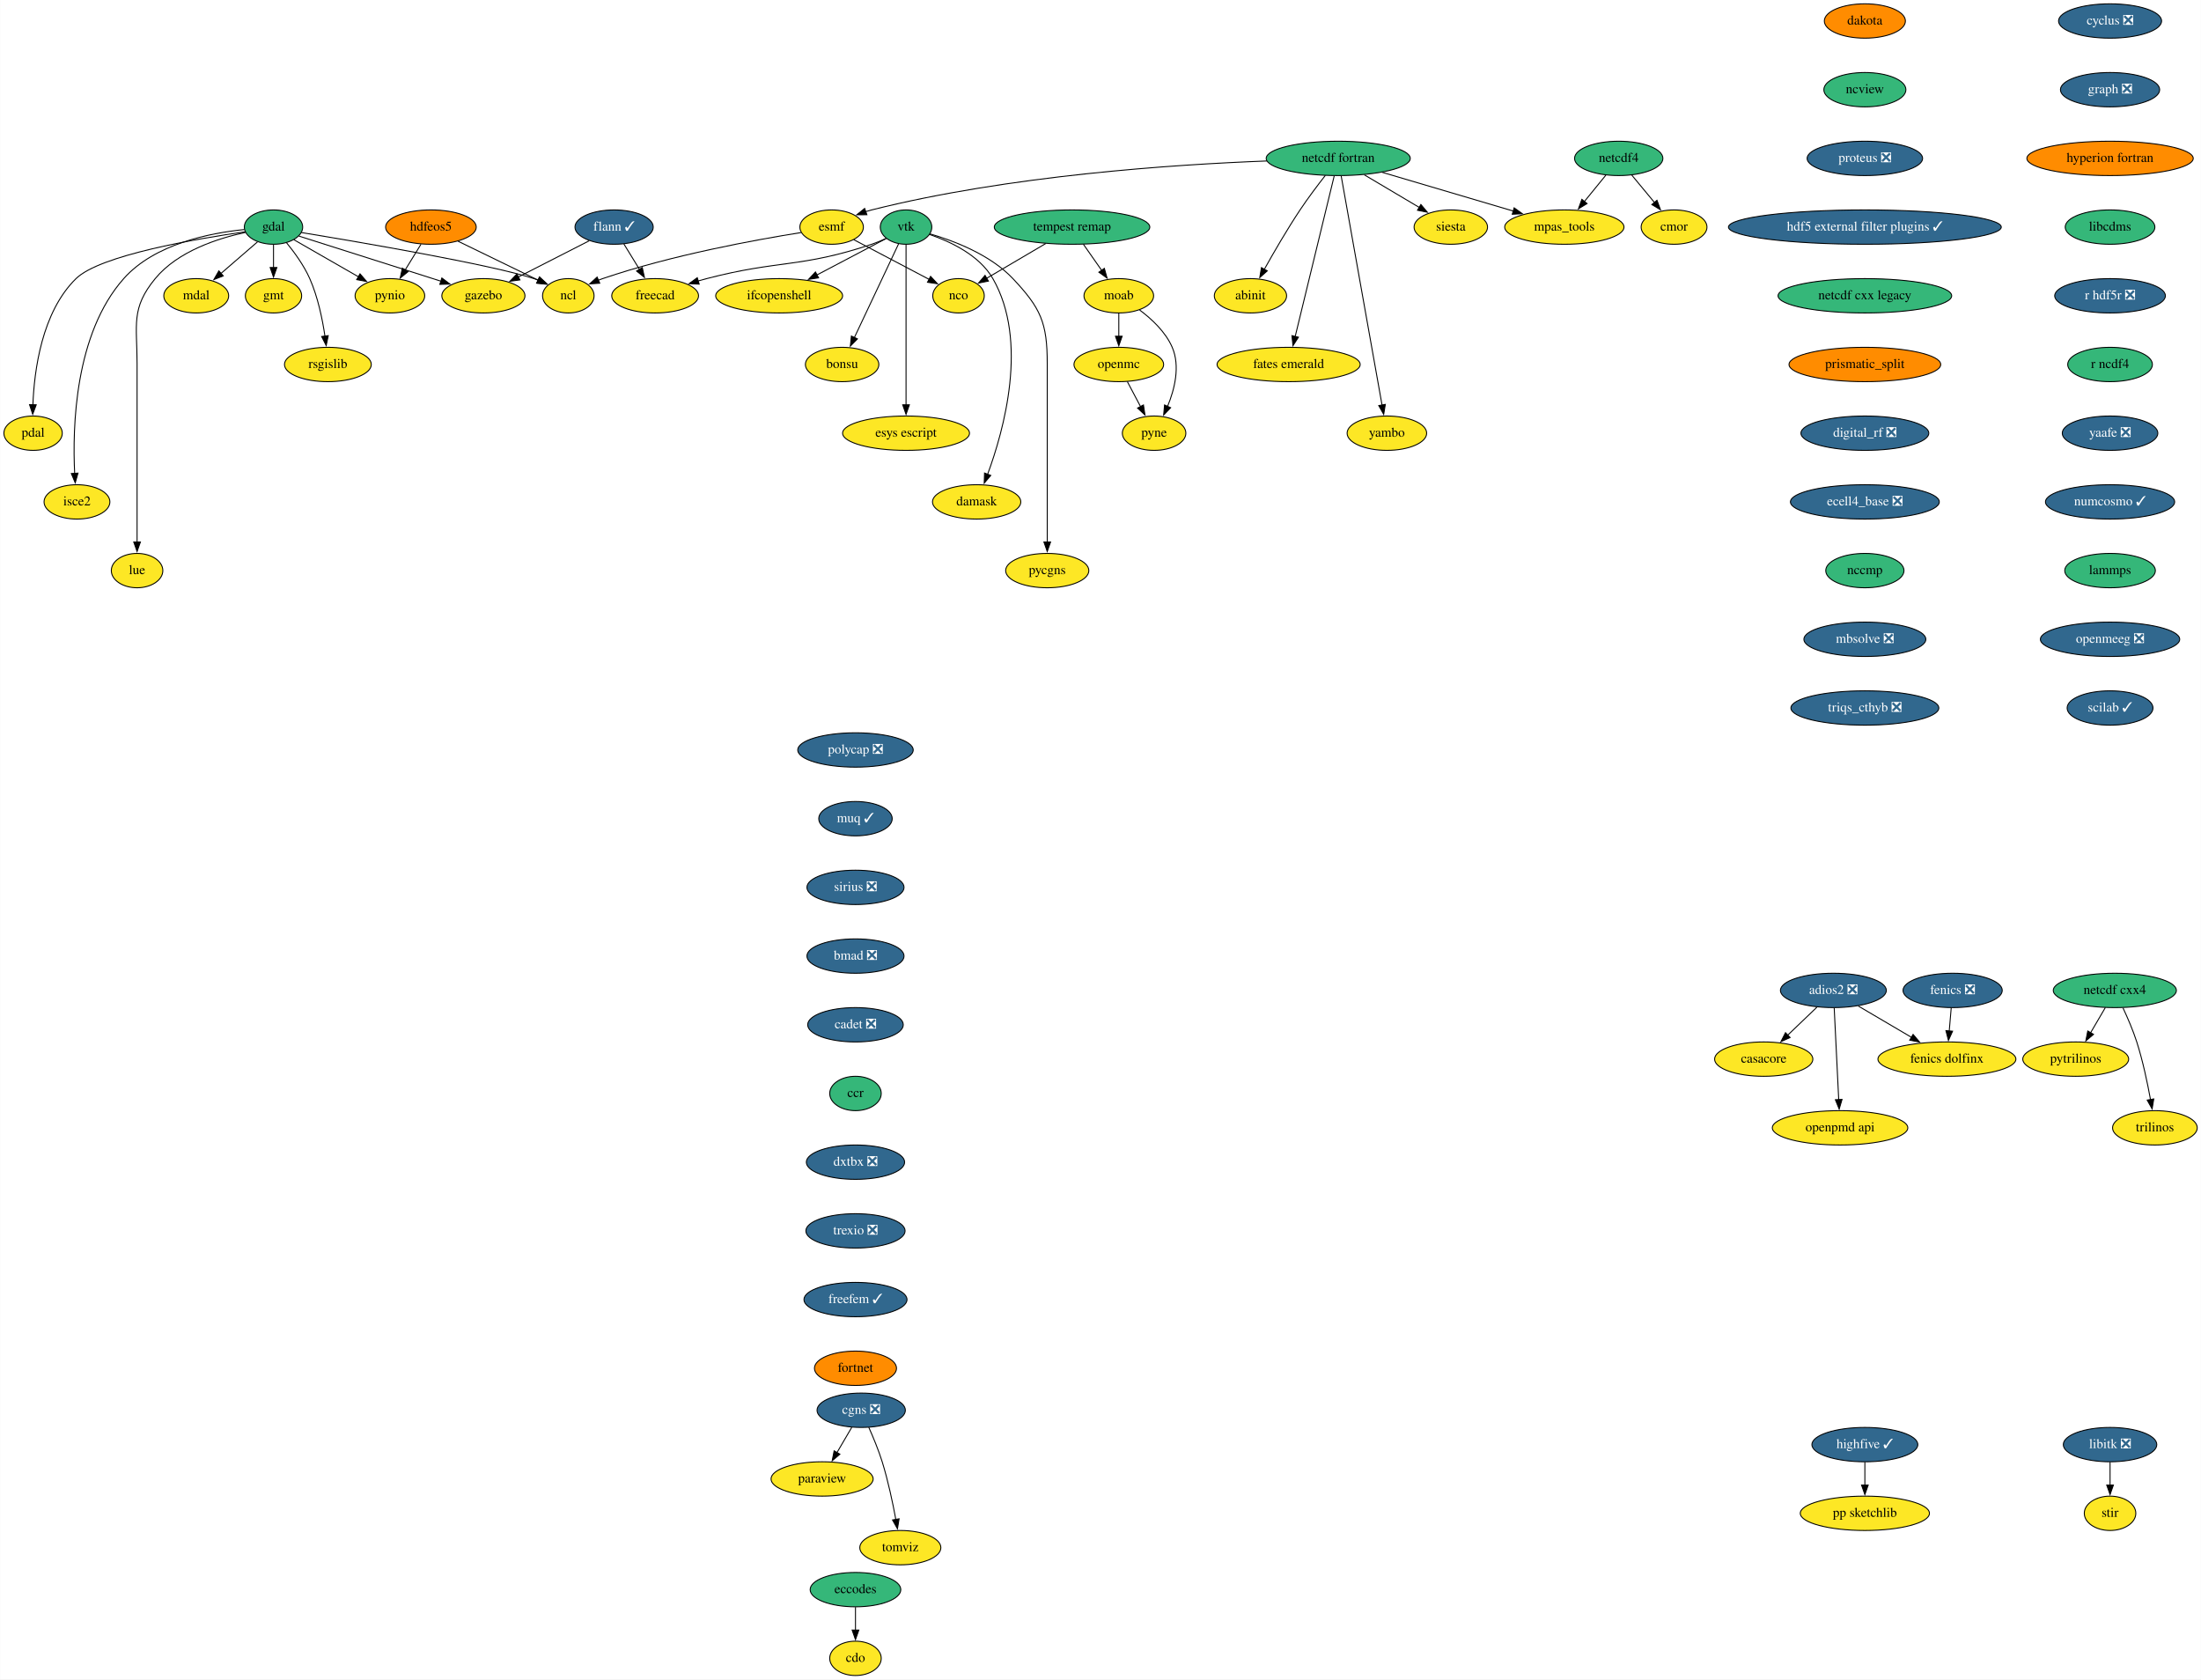
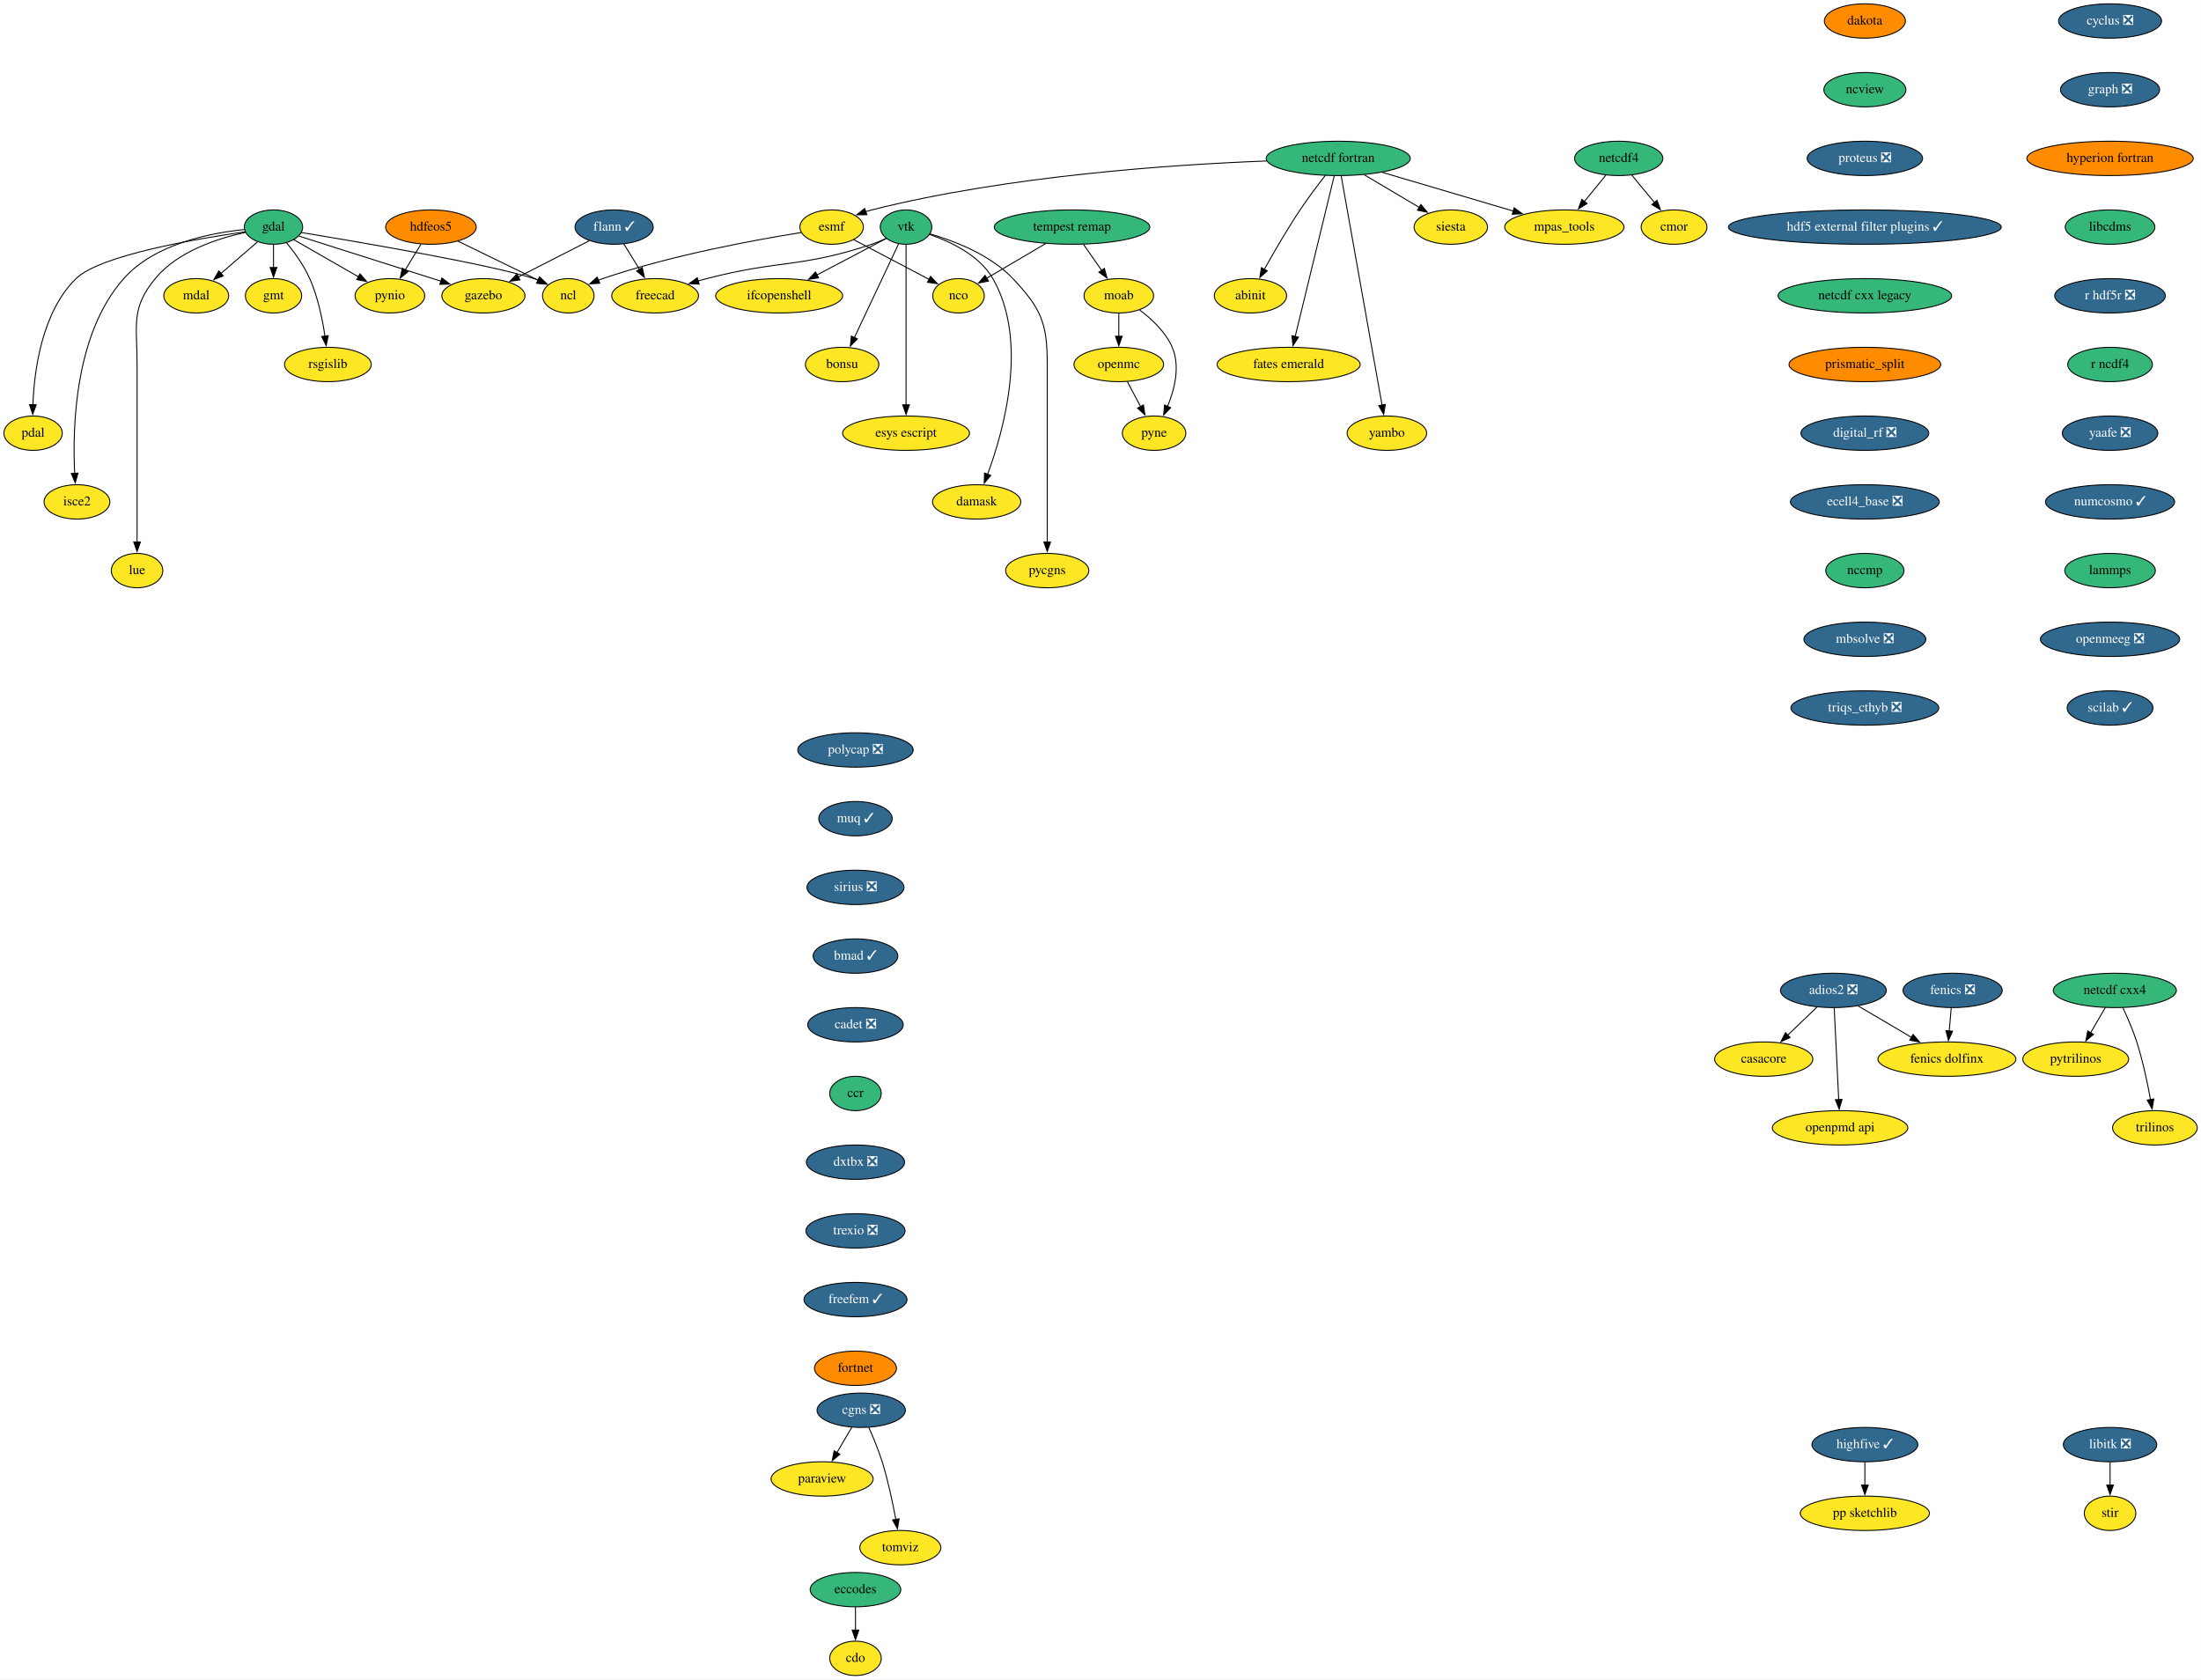
<svg xmlns="http://www.w3.org/2000/svg" xmlns:xlink="http://www.w3.org/1999/xlink" width="2307pt" height="1760pt" viewBox="0.00 0.00 2306.74 1760.00">
  <g id="graph0" class="graph" transform="scale(1 1) rotate(0) translate(4 1756)">
    <polygon fill="white" stroke="none" points="-4,4 -4,-1756 2302.74,-1756 2302.74,4 -4,4" />
    <g id="node1" class="node">
      <g id="a_node1">
        <a xlink:href="https://github.com/conda-forge/casacore-feedstock" xlink:title="casacore">
          <ellipse fill="#fde725" stroke="black" cx="1844.55" cy="-646" rx="51.5" ry="18" />
          <text text-anchor="middle" x="1844.55" y="-642.3" font-family="Times,serif" font-size="14.00">casacore</text>
        </a>
      </g>
    </g>
    <g id="node2" class="node">
      <g id="a_node2">
        <a xlink:href="https://github.com/conda-forge/cdo-feedstock" xlink:title="cdo">
          <ellipse fill="#fde725" stroke="black" cx="892.55" cy="-18" rx="27" ry="18" />
          <text text-anchor="middle" x="892.55" y="-14.3" font-family="Times,serif" font-size="14.00">cdo</text>
        </a>
      </g>
    </g>
    <g id="node3" class="node">
      <g id="a_node3">
        <a xlink:href="https://github.com/conda-forge/cyclus-feedstock/pull/67" xlink:title="cyclus ❎">
          <ellipse fill="#31688e" stroke="black" cx="2207.55" cy="-1734" rx="54" ry="18" />
          <text text-anchor="middle" x="2207.55" y="-1730.3" font-family="Times,serif" font-size="14.00" fill="white">cyclus ❎</text>
        </a>
      </g>
    </g>
    <g id="node4" class="node">
      <g id="a_node4">
        <a xlink:href="https://github.com/conda-forge/graph-feedstock/pull/8" xlink:title="graph ❎">
          <ellipse fill="#31688e" stroke="black" cx="2207.55" cy="-1662" rx="52" ry="18" />
          <text text-anchor="middle" x="2207.55" y="-1658.3" font-family="Times,serif" font-size="14.00" fill="white">graph ❎</text>
        </a>
      </g>
    </g>
    <g id="node22" class="node">
      <g id="a_node22">
        <a xlink:href="https://github.com/conda-forge/hyperion-fortran-feedstock" xlink:title="hyperion fortran">
          <ellipse fill="#ff8c00" stroke="black" cx="2207.55" cy="-1590" rx="87.18" ry="18" />
          <text text-anchor="middle" x="2207.55" y="-1586.3" font-family="Times,serif" font-size="14.00">hyperion fortran</text>
        </a>
      </g>
    </g>
    <g id="node5" class="node">
      <g id="a_node5">
        <a xlink:href="https://github.com/conda-forge/eccodes-feedstock" xlink:title="eccodes">
          <ellipse fill="#35b779" stroke="black" cx="892.55" cy="-90" rx="47.5" ry="18" />
          <text text-anchor="middle" x="892.55" y="-86.3" font-family="Times,serif" font-size="14.00">eccodes</text>
        </a>
      </g>
    </g>
    <g id="edge2" class="edge">
      <path fill="none" stroke="black" d="M892.55,-71.7C892.55,-64.41 892.55,-55.73 892.55,-47.54" />
      <polygon fill="black" stroke="black" points="896.05,-47.62 892.55,-37.62 889.05,-47.62 896.05,-47.62" />
    </g>
    <g id="node6" class="node">
      <g id="a_node6">
        <a xlink:href="https://github.com/conda-forge/esmf-feedstock" xlink:title="esmf">
          <ellipse fill="#fde725" stroke="black" cx="867.55" cy="-1518" rx="33.29" ry="18" />
          <text text-anchor="middle" x="867.55" y="-1514.3" font-family="Times,serif" font-size="14.00">esmf</text>
        </a>
      </g>
    </g>
    <g id="node7" class="node">
      <g id="a_node7">
        <a xlink:href="https://github.com/conda-forge/ncl-feedstock" xlink:title="ncl">
          <ellipse fill="#fde725" stroke="black" cx="591.55" cy="-1446" rx="27" ry="18" />
          <text text-anchor="middle" x="591.55" y="-1442.3" font-family="Times,serif" font-size="14.00">ncl</text>
        </a>
      </g>
    </g>
    <g id="edge3" class="edge">
      <path fill="none" stroke="black" d="M835.48,-1512.26C788.86,-1504.86 700.03,-1488.77 627.55,-1464 625.99,-1463.47 624.42,-1462.89 622.84,-1462.28" />
      <polygon fill="black" stroke="black" points="624.5,-1459.18 613.93,-1458.47 621.75,-1465.62 624.5,-1459.18" />
    </g>
    <g id="node8" class="node">
      <g id="a_node8">
        <a xlink:href="https://github.com/conda-forge/nco-feedstock" xlink:title="nco">
          <ellipse fill="#fde725" stroke="black" cx="1000.55" cy="-1446" rx="27" ry="18" />
          <text text-anchor="middle" x="1000.55" y="-1442.3" font-family="Times,serif" font-size="14.00">nco</text>
        </a>
      </g>
    </g>
    <g id="edge4" class="edge">
      <path fill="none" stroke="black" d="M890.71,-1504.81C912.63,-1493.27 945.66,-1475.89 969.77,-1463.2" />
      <polygon fill="black" stroke="black" points="971.27,-1466.36 978.49,-1458.61 968.01,-1460.17 971.27,-1466.36" />
    </g>
    <g id="node9" class="node">
      <g id="a_node9">
        <a xlink:href="https://github.com/conda-forge/fenics-feedstock/pull/174" xlink:title="fenics ❎">
          <ellipse fill="#31688e" stroke="black" cx="2042.55" cy="-718" rx="52" ry="18" />
          <text text-anchor="middle" x="2042.55" y="-714.3" font-family="Times,serif" font-size="14.00" fill="white">fenics ❎</text>
        </a>
      </g>
    </g>
    <g id="node10" class="node">
      <g id="a_node10">
        <a xlink:href="https://github.com/conda-forge/fenics-dolfinx-feedstock" xlink:title="fenics dolfinx">
          <ellipse fill="#fde725" stroke="black" cx="2036.55" cy="-646" rx="72.29" ry="18" />
          <text text-anchor="middle" x="2036.55" y="-642.3" font-family="Times,serif" font-size="14.00">fenics dolfinx</text>
        </a>
      </g>
    </g>
    <g id="edge5" class="edge">
      <path fill="none" stroke="black" d="M2041.06,-699.7C2040.44,-692.41 2039.7,-683.73 2038.99,-675.54" />
      <polygon fill="black" stroke="black" points="2042.48,-675.28 2038.14,-665.61 2035.51,-675.87 2042.48,-675.28" />
    </g>
    <g id="node11" class="node">
      <g id="a_node11">
        <a xlink:href="https://github.com/conda-forge/flann-feedstock/pull/35" xlink:title="flann ✓">
          <ellipse fill="#31688e" stroke="black" cx="639.55" cy="-1518" rx="41" ry="18" />
          <text text-anchor="middle" x="639.55" y="-1514.3" font-family="Times,serif" font-size="14.00" fill="white">flann ✓</text>
        </a>
      </g>
    </g>
    <g id="node12" class="node">
      <g id="a_node12">
        <a xlink:href="https://github.com/conda-forge/freecad-feedstock" xlink:title="freecad">
          <ellipse fill="#fde725" stroke="black" cx="682.55" cy="-1446" rx="45.5" ry="18" />
          <text text-anchor="middle" x="682.55" y="-1442.3" font-family="Times,serif" font-size="14.00">freecad</text>
        </a>
      </g>
    </g>
    <g id="edge6" class="edge">
      <path fill="none" stroke="black" d="M649.74,-1500.41C654.65,-1492.42 660.65,-1482.64 666.18,-1473.64" />
      <polygon fill="black" stroke="black" points="669.09,-1475.6 671.34,-1465.25 663.12,-1471.93 669.09,-1475.6" />
    </g>
    <g id="node13" class="node">
      <g id="a_node13">
        <a xlink:href="https://github.com/conda-forge/gazebo-feedstock" xlink:title="gazebo">
          <ellipse fill="#fde725" stroke="black" cx="502.55" cy="-1446" rx="43.59" ry="18" />
          <text text-anchor="middle" x="502.55" y="-1442.3" font-family="Times,serif" font-size="14.00">gazebo</text>
        </a>
      </g>
    </g>
    <g id="edge7" class="edge">
      <path fill="none" stroke="black" d="M613.46,-1503.67C592.36,-1492.89 562.41,-1477.58 538.95,-1465.6" />
      <polygon fill="black" stroke="black" points="540.85,-1462.64 530.36,-1461.21 537.67,-1468.88 540.85,-1462.64" />
    </g>
    <g id="node14" class="node">
      <g id="a_node14">
        <a xlink:href="https://github.com/conda-forge/gdal-feedstock" xlink:title="gdal">
          <ellipse fill="#35b779" stroke="black" cx="282.55" cy="-1518" rx="30.59" ry="18" />
          <text text-anchor="middle" x="282.55" y="-1514.3" font-family="Times,serif" font-size="14.00">gdal</text>
        </a>
      </g>
    </g>
    <g id="edge8" class="edge">
      <path fill="none" stroke="black" d="M311.7,-1512.29C372.35,-1502.33 510.24,-1478.84 555.55,-1464 557.11,-1463.49 558.69,-1462.93 560.27,-1462.33" />
      <polygon fill="black" stroke="black" points="561.34,-1465.67 569.19,-1458.56 558.62,-1459.23 561.34,-1465.67" />
    </g>
    <g id="edge9" class="edge">
      <path fill="none" stroke="black" d="M309.16,-1508.58C342.13,-1498.15 399.99,-1479.81 449.55,-1464 452.29,-1463.13 455.1,-1462.23 457.95,-1461.32" />
      <polygon fill="black" stroke="black" points="459.01,-1464.65 467.47,-1458.27 456.87,-1457.98 459.01,-1464.65" />
    </g>
    <g id="node15" class="node">
      <g id="a_node15">
        <a xlink:href="https://github.com/conda-forge/gmt-feedstock" xlink:title="gmt">
          <ellipse fill="#fde725" stroke="black" cx="282.55" cy="-1446" rx="29.5" ry="18" />
          <text text-anchor="middle" x="282.55" y="-1442.3" font-family="Times,serif" font-size="14.00">gmt</text>
        </a>
      </g>
    </g>
    <g id="edge10" class="edge">
      <path fill="none" stroke="black" d="M282.55,-1499.7C282.55,-1492.41 282.55,-1483.73 282.55,-1475.54" />
      <polygon fill="black" stroke="black" points="286.05,-1475.62 282.55,-1465.62 279.05,-1475.62 286.05,-1475.62" />
    </g>
    <g id="node16" class="node">
      <g id="a_node16">
        <a xlink:href="https://github.com/conda-forge/pynio-feedstock" xlink:title="pynio">
          <ellipse fill="#fde725" stroke="black" cx="404.55" cy="-1446" rx="36.5" ry="18" />
          <text text-anchor="middle" x="404.55" y="-1442.3" font-family="Times,serif" font-size="14.00">pynio</text>
        </a>
      </g>
    </g>
    <g id="edge11" class="edge">
      <path fill="none" stroke="black" d="M303.8,-1504.81C322.54,-1494.05 350.15,-1478.21 371.73,-1465.83" />
      <polygon fill="black" stroke="black" points="373.22,-1469.01 380.15,-1461 369.74,-1462.94 373.22,-1469.01" />
    </g>
    <g id="node17" class="node">
      <g id="a_node17">
        <a xlink:href="https://github.com/conda-forge/rsgislib-feedstock" xlink:title="rsgislib">
          <ellipse fill="#fde725" stroke="black" cx="339.55" cy="-1374" rx="45.5" ry="18" />
          <text text-anchor="middle" x="339.55" y="-1370.3" font-family="Times,serif" font-size="14.00">rsgislib</text>
        </a>
      </g>
    </g>
    <g id="edge12" class="edge">
      <path fill="none" stroke="black" d="M296.03,-1501.82C304.29,-1491.75 314.41,-1477.88 320.55,-1464 329.05,-1444.77 333.84,-1421.48 336.49,-1403.55" />
      <polygon fill="black" stroke="black" points="339.93,-1404.25 337.77,-1393.88 332.99,-1403.33 339.93,-1404.25" />
    </g>
    <g id="node18" class="node">
      <g id="a_node18">
        <a xlink:href="https://github.com/conda-forge/pdal-feedstock" xlink:title="pdal">
          <ellipse fill="#fde725" stroke="black" cx="30.55" cy="-1302" rx="30.59" ry="18" />
          <text text-anchor="middle" x="30.55" y="-1298.3" font-family="Times,serif" font-size="14.00">pdal</text>
        </a>
      </g>
    </g>
    <g id="edge13" class="edge">
      <path fill="none" stroke="black" d="M252.99,-1513.1C202.03,-1505.81 100.67,-1488.58 75.55,-1464 39.57,-1428.81 31.69,-1367.42 30.34,-1331.48" />
      <polygon fill="black" stroke="black" points="33.85,-1331.77 30.14,-1321.85 26.85,-1331.92 33.85,-1331.77" />
    </g>
    <g id="node19" class="node">
      <g id="a_node19">
        <a xlink:href="https://github.com/conda-forge/isce2-feedstock" xlink:title="isce2">
          <ellipse fill="#fde725" stroke="black" cx="76.55" cy="-1230" rx="34.5" ry="18" />
          <text text-anchor="middle" x="76.55" y="-1226.3" font-family="Times,serif" font-size="14.00">isce2</text>
        </a>
      </g>
    </g>
    <g id="edge14" class="edge">
      <path fill="none" stroke="black" d="M251.98,-1515.42C216.26,-1511.87 157.93,-1500.46 125.55,-1464 74.16,-1406.14 71.73,-1308.31 74.13,-1259.9" />
      <polygon fill="black" stroke="black" points="77.62,-1260.15 74.74,-1249.95 70.63,-1259.72 77.62,-1260.15" />
    </g>
    <g id="node20" class="node">
      <g id="a_node20">
        <a xlink:href="https://github.com/conda-forge/lue-feedstock" xlink:title="lue">
          <ellipse fill="#fde725" stroke="black" cx="139.55" cy="-1158" rx="27" ry="18" />
          <text text-anchor="middle" x="139.55" y="-1154.3" font-family="Times,serif" font-size="14.00">lue</text>
        </a>
      </g>
    </g>
    <g id="edge15" class="edge">
      <path fill="none" stroke="black" d="M253.09,-1512.38C224.57,-1506.31 182.28,-1492.83 158.55,-1464 132.84,-1432.77 139.55,-1415.45 139.55,-1375 139.55,-1375 139.55,-1375 139.55,-1301 139.55,-1261.74 139.55,-1216.38 139.55,-1187.69" />
      <polygon fill="black" stroke="black" points="143.05,-1188 139.55,-1178 136.05,-1188 143.05,-1188" />
    </g>
    <g id="node21" class="node">
      <g id="a_node21">
        <a xlink:href="https://github.com/conda-forge/mdal-feedstock" xlink:title="mdal">
          <ellipse fill="#fde725" stroke="black" cx="201.55" cy="-1446" rx="34" ry="18" />
          <text text-anchor="middle" x="201.55" y="-1442.3" font-family="Times,serif" font-size="14.00">mdal</text>
        </a>
      </g>
    </g>
    <g id="edge16" class="edge">
      <path fill="none" stroke="black" d="M265.76,-1502.5C254.73,-1492.96 240.06,-1480.28 227.53,-1469.46" />
      <polygon fill="black" stroke="black" points="229.87,-1466.85 220.01,-1462.96 225.29,-1472.14 229.87,-1466.85" />
    </g>
    <g id="node24" class="node">
      <g id="a_node24">
        <a xlink:href="https://github.com/conda-forge/libcdms-feedstock" xlink:title="libcdms">
          <ellipse fill="#35b779" stroke="black" cx="2207.55" cy="-1518" rx="47" ry="18" />
          <text text-anchor="middle" x="2207.55" y="-1514.3" font-family="Times,serif" font-size="14.00">libcdms</text>
        </a>
      </g>
    </g>
    <g id="node23" class="node">
      <g id="a_node23">
        <a xlink:href="https://github.com/conda-forge/hdfeos5-feedstock" xlink:title="hdfeos5">
          <ellipse fill="#ff8c00" stroke="black" cx="447.55" cy="-1518" rx="47.5" ry="18" />
          <text text-anchor="middle" x="447.55" y="-1514.3" font-family="Times,serif" font-size="14.00">hdfeos5</text>
        </a>
      </g>
    </g>
    <g id="edge18" class="edge">
      <path fill="none" stroke="black" d="M476,-1503.17C500.24,-1491.39 535.03,-1474.47 560.09,-1462.29" />
      <polygon fill="black" stroke="black" points="561.36,-1465.57 568.82,-1458.05 558.3,-1459.27 561.36,-1465.57" />
    </g>
    <g id="edge19" class="edge">
      <path fill="none" stroke="black" d="M437.14,-1500.05C432.15,-1491.94 426.07,-1482.04 420.52,-1473.01" />
      <polygon fill="black" stroke="black" points="423.57,-1471.29 415.36,-1464.6 417.61,-1474.95 423.57,-1471.29" />
    </g>
    <g id="node25" class="node">
      <g id="a_node25">
        <a xlink:href="https://github.com/conda-forge/r-hdf5r-feedstock/pull/28" xlink:title="r hdf5r ❎">
          <ellipse fill="#31688e" stroke="black" cx="2207.55" cy="-1446" rx="58" ry="18" />
          <text text-anchor="middle" x="2207.55" y="-1442.3" font-family="Times,serif" font-size="14.00" fill="white">r hdf5r ❎</text>
        </a>
      </g>
    </g>
    <g id="node43" class="node">
      <g id="a_node43">
        <a xlink:href="https://github.com/conda-forge/r-ncdf4-feedstock" xlink:title="r ncdf4">
          <ellipse fill="#35b779" stroke="black" cx="2207.55" cy="-1374" rx="44.39" ry="18" />
          <text text-anchor="middle" x="2207.55" y="-1370.3" font-family="Times,serif" font-size="14.00">r ncdf4</text>
        </a>
      </g>
    </g>
    <g id="node26" class="node">
      <g id="a_node26">
        <a xlink:href="https://github.com/conda-forge/libitk-feedstock/pull/81" xlink:title="libitk ❎">
          <ellipse fill="#31688e" stroke="black" cx="2207.55" cy="-242" rx="48.99" ry="18" />
          <text text-anchor="middle" x="2207.55" y="-238.3" font-family="Times,serif" font-size="14.00" fill="white">libitk ❎</text>
        </a>
      </g>
    </g>
    <g id="node27" class="node">
      <g id="a_node27">
        <a xlink:href="https://github.com/conda-forge/stir-feedstock" xlink:title="stir">
          <ellipse fill="#fde725" stroke="black" cx="2207.55" cy="-170" rx="27" ry="18" />
          <text text-anchor="middle" x="2207.55" y="-166.3" font-family="Times,serif" font-size="14.00">stir</text>
        </a>
      </g>
    </g>
    <g id="edge22" class="edge">
      <path fill="none" stroke="black" d="M2207.55,-223.7C2207.55,-216.41 2207.55,-207.73 2207.55,-199.54" />
      <polygon fill="black" stroke="black" points="2211.05,-199.62 2207.55,-189.62 2204.05,-199.62 2211.05,-199.62" />
    </g>
    <g id="node28" class="node">
      <g id="a_node28">
        <a xlink:href="https://github.com/conda-forge/moab-feedstock" xlink:title="moab">
          <ellipse fill="#fde725" stroke="black" cx="1168.55" cy="-1446" rx="36.5" ry="18" />
          <text text-anchor="middle" x="1168.55" y="-1442.3" font-family="Times,serif" font-size="14.00">moab</text>
        </a>
      </g>
    </g>
    <g id="node29" class="node">
      <g id="a_node29">
        <a xlink:href="https://github.com/conda-forge/openmc-feedstock" xlink:title="openmc">
          <ellipse fill="#fde725" stroke="black" cx="1168.55" cy="-1374" rx="47" ry="18" />
          <text text-anchor="middle" x="1168.55" y="-1370.3" font-family="Times,serif" font-size="14.00">openmc</text>
        </a>
      </g>
    </g>
    <g id="edge23" class="edge">
      <path fill="none" stroke="black" d="M1168.55,-1427.7C1168.55,-1420.41 1168.55,-1411.73 1168.55,-1403.54" />
      <polygon fill="black" stroke="black" points="1172.05,-1403.62 1168.55,-1393.62 1165.05,-1403.62 1172.05,-1403.62" />
    </g>
    <g id="node30" class="node">
      <g id="a_node30">
        <a xlink:href="https://github.com/conda-forge/pyne-feedstock" xlink:title="pyne">
          <ellipse fill="#fde725" stroke="black" cx="1205.55" cy="-1302" rx="33.29" ry="18" />
          <text text-anchor="middle" x="1205.55" y="-1298.3" font-family="Times,serif" font-size="14.00">pyne</text>
        </a>
      </g>
    </g>
    <g id="edge24" class="edge">
      <path fill="none" stroke="black" d="M1190.32,-1431.17C1202.89,-1421.81 1217.56,-1408.23 1224.55,-1392 1233.08,-1372.17 1227.09,-1348.15 1219.65,-1330.07" />
      <polygon fill="black" stroke="black" points="1222.88,-1328.71 1215.57,-1321.04 1216.5,-1331.6 1222.88,-1328.71" />
    </g>
    <g id="edge25" class="edge">
      <path fill="none" stroke="black" d="M1177.5,-1356.05C1181.69,-1348.14 1186.76,-1338.54 1191.44,-1329.69" />
      <polygon fill="black" stroke="black" points="1194.39,-1331.6 1195.97,-1321.13 1188.2,-1328.33 1194.39,-1331.6" />
    </g>
    <g id="node31" class="node">
      <g id="a_node31">
        <a xlink:href="https://github.com/conda-forge/netcdf-cxx4-feedstock" xlink:title="netcdf cxx4">
          <ellipse fill="#35b779" stroke="black" cx="2212.55" cy="-718" rx="64.5" ry="18" />
          <text text-anchor="middle" x="2212.55" y="-714.3" font-family="Times,serif" font-size="14.00">netcdf cxx4</text>
        </a>
      </g>
    </g>
    <g id="node32" class="node">
      <g id="a_node32">
        <a xlink:href="https://github.com/conda-forge/pytrilinos-feedstock" xlink:title="pytrilinos">
          <ellipse fill="#fde725" stroke="black" cx="2171.55" cy="-646" rx="55.49" ry="18" />
          <text text-anchor="middle" x="2171.55" y="-642.3" font-family="Times,serif" font-size="14.00">pytrilinos</text>
        </a>
      </g>
    </g>
    <g id="edge26" class="edge">
      <path fill="none" stroke="black" d="M2202.62,-700.05C2197.99,-692.14 2192.36,-682.54 2187.18,-673.69" />
      <polygon fill="black" stroke="black" points="2190.22,-671.95 2182.15,-665.1 2184.18,-675.49 2190.22,-671.95" />
    </g>
    <g id="node33" class="node">
      <g id="a_node33">
        <a xlink:href="https://github.com/conda-forge/trilinos-feedstock" xlink:title="trilinos">
          <ellipse fill="#fde725" stroke="black" cx="2254.55" cy="-574" rx="44.39" ry="18" />
          <text text-anchor="middle" x="2254.55" y="-570.3" font-family="Times,serif" font-size="14.00">trilinos</text>
        </a>
      </g>
    </g>
    <g id="edge27" class="edge">
      <path fill="none" stroke="black" d="M2221.11,-699.67C2225.88,-689.48 2231.63,-676.23 2235.55,-664 2241.89,-644.19 2246.73,-621.23 2249.94,-603.59" />
      <polygon fill="black" stroke="black" points="2253.37,-604.27 2251.64,-593.82 2246.48,-603.07 2253.37,-604.27" />
    </g>
    <g id="node34" class="node">
      <g id="a_node34">
        <a xlink:href="https://github.com/conda-forge/netcdf-fortran-feedstock" xlink:title="netcdf fortran">
          <ellipse fill="#35b779" stroke="black" cx="1398.55" cy="-1590" rx="75.5" ry="18" />
          <text text-anchor="middle" x="1398.55" y="-1586.3" font-family="Times,serif" font-size="14.00">netcdf fortran</text>
        </a>
      </g>
    </g>
    <g id="edge28" class="edge">
      <path fill="none" stroke="black" d="M1323.69,-1587.29C1226.77,-1583.63 1053.23,-1572.12 909.55,-1536 907.43,-1535.47 905.28,-1534.85 903.12,-1534.17" />
      <polygon fill="black" stroke="black" points="904.51,-1530.95 893.91,-1530.91 902.17,-1537.55 904.51,-1530.95" />
    </g>
    <g id="node35" class="node">
      <g id="a_node35">
        <a xlink:href="https://github.com/conda-forge/siesta-feedstock" xlink:title="siesta">
          <ellipse fill="#fde725" stroke="black" cx="1516.55" cy="-1518" rx="38.5" ry="18" />
          <text text-anchor="middle" x="1516.55" y="-1514.3" font-family="Times,serif" font-size="14.00">siesta</text>
        </a>
      </g>
    </g>
    <g id="edge29" class="edge">
      <path fill="none" stroke="black" d="M1425.92,-1572.76C1443.07,-1562.59 1465.29,-1549.41 1483.43,-1538.64" />
      <polygon fill="black" stroke="black" points="1485.19,-1541.67 1492,-1533.56 1481.62,-1535.65 1485.19,-1541.67" />
    </g>
    <g id="node36" class="node">
      <g id="a_node36">
        <a xlink:href="https://github.com/conda-forge/mpas_tools-feedstock" xlink:title="mpas_tools">
          <ellipse fill="#fde725" stroke="black" cx="1635.55" cy="-1518" rx="62.5" ry="18" />
          <text text-anchor="middle" x="1635.55" y="-1514.3" font-family="Times,serif" font-size="14.00">mpas_tools</text>
        </a>
      </g>
    </g>
    <g id="edge30" class="edge">
      <path fill="none" stroke="black" d="M1444.81,-1575.34C1484.17,-1563.71 1540.73,-1547.01 1582.04,-1534.8" />
      <polygon fill="black" stroke="black" points="1582.94,-1538.19 1591.54,-1532 1580.96,-1531.47 1582.94,-1538.19" />
    </g>
    <g id="node37" class="node">
      <g id="a_node37">
        <a xlink:href="https://github.com/conda-forge/abinit-feedstock" xlink:title="abinit">
          <ellipse fill="#fde725" stroke="black" cx="1306.55" cy="-1446" rx="37.89" ry="18" />
          <text text-anchor="middle" x="1306.55" y="-1442.3" font-family="Times,serif" font-size="14.00">abinit</text>
        </a>
      </g>
    </g>
    <g id="edge31" class="edge">
      <path fill="none" stroke="black" d="M1385.05,-1572.19C1377.04,-1561.94 1366.86,-1548.47 1358.55,-1536 1345.01,-1515.68 1331.13,-1491.73 1321.12,-1473.8" />
      <polygon fill="black" stroke="black" points="1324.2,-1472.14 1316.3,-1465.08 1318.07,-1475.53 1324.2,-1472.14" />
    </g>
    <g id="node38" class="node">
      <g id="a_node38">
        <a xlink:href="https://github.com/conda-forge/fates-emerald-feedstock" xlink:title="fates emerald">
          <ellipse fill="#fde725" stroke="black" cx="1346.55" cy="-1374" rx="74.99" ry="18" />
          <text text-anchor="middle" x="1346.55" y="-1370.3" font-family="Times,serif" font-size="14.00">fates emerald</text>
        </a>
      </g>
    </g>
    <g id="edge32" class="edge">
      <path fill="none" stroke="black" d="M1394.38,-1571.85C1385.44,-1535.07 1364.36,-1448.29 1353.41,-1403.24" />
      <polygon fill="black" stroke="black" points="1356.85,-1402.59 1351.09,-1393.7 1350.05,-1404.25 1356.85,-1402.59" />
    </g>
    <g id="node39" class="node">
      <g id="a_node39">
        <a xlink:href="https://github.com/conda-forge/yambo-feedstock" xlink:title="yambo">
          <ellipse fill="#fde725" stroke="black" cx="1449.55" cy="-1302" rx="41.69" ry="18" />
          <text text-anchor="middle" x="1449.55" y="-1298.3" font-family="Times,serif" font-size="14.00">yambo</text>
        </a>
      </g>
    </g>
    <g id="edge33" class="edge">
      <path fill="none" stroke="black" d="M1401.66,-1571.54C1410.2,-1523.66 1434.04,-1389.95 1444.51,-1331.24" />
      <polygon fill="black" stroke="black" points="1447.9,-1332.18 1446.21,-1321.72 1441.01,-1330.95 1447.9,-1332.18" />
    </g>
    <g id="node40" class="node">
      <g id="a_node40">
        <a xlink:href="https://github.com/conda-forge/netcdf4-feedstock" xlink:title="netcdf4">
          <ellipse fill="#35b779" stroke="black" cx="1692.55" cy="-1590" rx="46.29" ry="18" />
          <text text-anchor="middle" x="1692.55" y="-1586.3" font-family="Times,serif" font-size="14.00">netcdf4</text>
        </a>
      </g>
    </g>
    <g id="edge34" class="edge">
      <path fill="none" stroke="black" d="M1679.04,-1572.41C1672.32,-1564.16 1664.05,-1554.01 1656.54,-1544.78" />
      <polygon fill="black" stroke="black" points="1659.34,-1542.67 1650.31,-1537.13 1653.91,-1547.09 1659.34,-1542.67" />
    </g>
    <g id="node41" class="node">
      <g id="a_node41">
        <a xlink:href="https://github.com/conda-forge/cmor-feedstock" xlink:title="cmor">
          <ellipse fill="#fde725" stroke="black" cx="1750.55" cy="-1518" rx="34.5" ry="18" />
          <text text-anchor="middle" x="1750.55" y="-1514.3" font-family="Times,serif" font-size="14.00">cmor</text>
        </a>
      </g>
    </g>
    <g id="edge35" class="edge">
      <path fill="none" stroke="black" d="M1706.29,-1572.41C1713.4,-1563.83 1722.22,-1553.19 1730.11,-1543.67" />
      <polygon fill="black" stroke="black" points="1732.65,-1546.09 1736.33,-1536.15 1727.26,-1541.62 1732.65,-1546.09" />
    </g>
    <g id="node42" class="node">
      <g id="a_node42">
        <a xlink:href="https://github.com/conda-forge/paraview-feedstock" xlink:title="paraview">
          <ellipse fill="#fde725" stroke="black" cx="857.55" cy="-206" rx="53.5" ry="18" />
          <text text-anchor="middle" x="857.55" y="-202.3" font-family="Times,serif" font-size="14.00">paraview</text>
        </a>
      </g>
    </g>
    <g id="node44" class="node">
      <g id="a_node44">
        <a xlink:href="https://github.com/conda-forge/yaafe-feedstock/pull/22" xlink:title="yaafe ❎">
          <ellipse fill="#31688e" stroke="black" cx="2207.55" cy="-1302" rx="50.09" ry="18" />
          <text text-anchor="middle" x="2207.55" y="-1298.3" font-family="Times,serif" font-size="14.00" fill="white">yaafe ❎</text>
        </a>
      </g>
    </g>
    <g id="node45" class="node">
      <g id="a_node45">
        <a xlink:href="https://github.com/conda-forge/numcosmo-feedstock/pull/32" xlink:title="numcosmo ✓">
          <ellipse fill="#31688e" stroke="black" cx="2207.55" cy="-1230" rx="67.69" ry="18" />
          <text text-anchor="middle" x="2207.55" y="-1226.3" font-family="Times,serif" font-size="14.00" fill="white">numcosmo ✓</text>
        </a>
      </g>
    </g>
    <g id="node52" class="node">
      <g id="a_node52">
        <a xlink:href="https://github.com/conda-forge/lammps-feedstock" xlink:title="lammps">
          <ellipse fill="#35b779" stroke="black" cx="2207.55" cy="-1158" rx="47.5" ry="18" />
          <text text-anchor="middle" x="2207.55" y="-1154.3" font-family="Times,serif" font-size="14.00">lammps</text>
        </a>
      </g>
    </g>
    <g id="node46" class="node">
      <g id="a_node46">
        <a xlink:href="https://github.com/conda-forge/vtk-feedstock" xlink:title="vtk">
          <ellipse fill="#35b779" stroke="black" cx="945.55" cy="-1518" rx="27" ry="18" />
          <text text-anchor="middle" x="945.55" y="-1514.3" font-family="Times,serif" font-size="14.00">vtk</text>
        </a>
      </g>
    </g>
    <g id="edge39" class="edge">
      <path fill="none" stroke="black" d="M924.57,-1506.08C919.72,-1503.84 914.53,-1501.67 909.55,-1500 835.08,-1475.06 812.54,-1483.82 736.55,-1464 733.62,-1463.24 730.61,-1462.41 727.59,-1461.55" />
      <polygon fill="black" stroke="black" points="728.71,-1458.23 718.13,-1458.74 726.72,-1464.94 728.71,-1458.23" />
    </g>
    <g id="node47" class="node">
      <g id="a_node47">
        <a xlink:href="https://github.com/conda-forge/ifcopenshell-feedstock" xlink:title="ifcopenshell">
          <ellipse fill="#fde725" stroke="black" cx="812.55" cy="-1446" rx="66.5" ry="18" />
          <text text-anchor="middle" x="812.55" y="-1442.3" font-family="Times,serif" font-size="14.00">ifcopenshell</text>
        </a>
      </g>
    </g>
    <g id="edge40" class="edge">
      <path fill="none" stroke="black" d="M924.77,-1506.06C905.42,-1495.88 876.07,-1480.43 852.23,-1467.89" />
      <polygon fill="black" stroke="black" points="853.88,-1464.8 843.4,-1463.24 850.62,-1470.99 853.88,-1464.8" />
    </g>
    <g id="node48" class="node">
      <g id="a_node48">
        <a xlink:href="https://github.com/conda-forge/bonsu-feedstock" xlink:title="bonsu">
          <ellipse fill="#fde725" stroke="black" cx="878.55" cy="-1374" rx="38.5" ry="18" />
          <text text-anchor="middle" x="878.55" y="-1370.3" font-family="Times,serif" font-size="14.00">bonsu</text>
        </a>
      </g>
    </g>
    <g id="edge41" class="edge">
      <path fill="none" stroke="black" d="M937.73,-1500.43C926.34,-1476.3 905.06,-1431.2 891.36,-1402.17" />
      <polygon fill="black" stroke="black" points="894.6,-1400.82 887.17,-1393.27 888.27,-1403.81 894.6,-1400.82" />
    </g>
    <g id="node49" class="node">
      <g id="a_node49">
        <a xlink:href="https://github.com/conda-forge/esys-escript-feedstock" xlink:title="esys escript">
          <ellipse fill="#fde725" stroke="black" cx="945.55" cy="-1302" rx="66.5" ry="18" />
          <text text-anchor="middle" x="945.55" y="-1298.3" font-family="Times,serif" font-size="14.00">esys escript</text>
        </a>
      </g>
    </g>
    <g id="edge42" class="edge">
      <path fill="none" stroke="black" d="M945.55,-1499.85C945.55,-1463.14 945.55,-1376.66 945.55,-1331.53" />
      <polygon fill="black" stroke="black" points="949.05,-1331.75 945.55,-1321.75 942.05,-1331.75 949.05,-1331.75" />
    </g>
    <g id="node50" class="node">
      <g id="a_node50">
        <a xlink:href="https://github.com/conda-forge/damask-feedstock" xlink:title="damask">
          <ellipse fill="#fde725" stroke="black" cx="1019.55" cy="-1230" rx="46.29" ry="18" />
          <text text-anchor="middle" x="1019.55" y="-1226.3" font-family="Times,serif" font-size="14.00">damask</text>
        </a>
      </g>
    </g>
    <g id="edge43" class="edge">
      <path fill="none" stroke="black" d="M970.27,-1510.23C992.04,-1502.82 1022.42,-1488.57 1036.55,-1464 1074.19,-1398.52 1048.07,-1305.01 1031.04,-1258.9" />
      <polygon fill="black" stroke="black" points="1034.34,-1257.74 1027.49,-1249.66 1027.81,-1260.25 1034.34,-1257.74" />
    </g>
    <g id="node51" class="node">
      <g id="a_node51">
        <a xlink:href="https://github.com/conda-forge/pycgns-feedstock" xlink:title="pycgns">
          <ellipse fill="#fde725" stroke="black" cx="1093.55" cy="-1158" rx="43.59" ry="18" />
          <text text-anchor="middle" x="1093.55" y="-1154.3" font-family="Times,serif" font-size="14.00">pycgns</text>
        </a>
      </g>
    </g>
    <g id="edge44" class="edge">
      <path fill="none" stroke="black" d="M970.55,-1510.93C995.6,-1503.65 1033.77,-1489.19 1057.55,-1464 1086.84,-1432.97 1093.55,-1417.67 1093.55,-1375 1093.55,-1375 1093.55,-1375 1093.55,-1301 1093.55,-1261.74 1093.55,-1216.38 1093.55,-1187.69" />
      <polygon fill="black" stroke="black" points="1097.05,-1188 1093.55,-1178 1090.05,-1188 1097.05,-1188" />
    </g>
    <g id="node53" class="node">
      <g id="a_node53">
        <a xlink:href="https://github.com/conda-forge/openmeeg-feedstock/pull/42" xlink:title="openmeeg ❎">
          <ellipse fill="#31688e" stroke="black" cx="2207.55" cy="-1086" rx="73" ry="18" />
          <text text-anchor="middle" x="2207.55" y="-1082.3" font-family="Times,serif" font-size="14.00" fill="white">openmeeg ❎</text>
        </a>
      </g>
    </g>
    <g id="node55" class="node">
      <g id="a_node55">
        <a xlink:href="https://github.com/conda-forge/scilab-feedstock/pull/39" xlink:title="scilab ✓">
          <ellipse fill="#31688e" stroke="black" cx="2207.55" cy="-1014" rx="45" ry="18" />
          <text text-anchor="middle" x="2207.55" y="-1010.3" font-family="Times,serif" font-size="14.00" fill="white">scilab ✓</text>
        </a>
      </g>
    </g>
    <g id="node54" class="node">
      <g id="a_node54">
        <a xlink:href="https://github.com/conda-forge/openpmd-api-feedstock" xlink:title="openpmd api">
          <ellipse fill="#fde725" stroke="black" cx="1924.55" cy="-574" rx="71" ry="18" />
          <text text-anchor="middle" x="1924.55" y="-570.3" font-family="Times,serif" font-size="14.00">openpmd api</text>
        </a>
      </g>
    </g>
    <g id="node56" class="node">
      <g id="a_node56">
        <a xlink:href="https://github.com/conda-forge/highfive-feedstock/pull/34" xlink:title="highfive ✓">
          <ellipse fill="#31688e" stroke="black" cx="1950.55" cy="-242" rx="55.49" ry="18" />
          <text text-anchor="middle" x="1950.55" y="-238.3" font-family="Times,serif" font-size="14.00" fill="white">highfive ✓</text>
        </a>
      </g>
    </g>
    <g id="node57" class="node">
      <g id="a_node57">
        <a xlink:href="https://github.com/conda-forge/pp-sketchlib-feedstock" xlink:title="pp sketchlib">
          <ellipse fill="#fde725" stroke="black" cx="1950.55" cy="-170" rx="67.69" ry="18" />
          <text text-anchor="middle" x="1950.55" y="-166.3" font-family="Times,serif" font-size="14.00">pp sketchlib</text>
        </a>
      </g>
    </g>
    <g id="edge48" class="edge">
      <path fill="none" stroke="black" d="M1950.55,-223.7C1950.55,-216.41 1950.55,-207.73 1950.55,-199.54" />
      <polygon fill="black" stroke="black" points="1954.05,-199.62 1950.55,-189.62 1947.05,-199.62 1954.05,-199.62" />
    </g>
    <g id="node58" class="node">
      <g id="a_node58">
        <a xlink:href="https://github.com/conda-forge/tempest-remap-feedstock" xlink:title="tempest remap">
          <ellipse fill="#35b779" stroke="black" cx="1119.55" cy="-1518" rx="81.49" ry="18" />
          <text text-anchor="middle" x="1119.55" y="-1514.3" font-family="Times,serif" font-size="14.00">tempest remap</text>
        </a>
      </g>
    </g>
    <g id="edge49" class="edge">
      <path fill="none" stroke="black" d="M1091.95,-1500.76C1073.41,-1489.86 1049.01,-1475.5 1030.08,-1464.37" />
      <polygon fill="black" stroke="black" points="1031.9,-1461.38 1021.5,-1459.33 1028.35,-1467.41 1031.9,-1461.38" />
    </g>
    <g id="edge50" class="edge">
      <path fill="none" stroke="black" d="M1131.41,-1500.05C1137.15,-1491.85 1144.17,-1481.83 1150.55,-1472.71" />
      <polygon fill="black" stroke="black" points="1153.4,-1474.75 1156.26,-1464.55 1147.66,-1470.73 1153.4,-1474.75" />
    </g>
    <g id="node59" class="node">
      <g id="a_node59">
        <a xlink:href="https://github.com/conda-forge/adios2-feedstock/pull/70" xlink:title="adios2 ❎">
          <ellipse fill="#31688e" stroke="black" cx="1917.55" cy="-718" rx="55.49" ry="18" />
          <text text-anchor="middle" x="1917.55" y="-714.3" font-family="Times,serif" font-size="14.00" fill="white">adios2 ❎</text>
        </a>
      </g>
    </g>
    <g id="edge51" class="edge">
      <path fill="none" stroke="black" d="M1900.25,-700.41C1891.09,-691.63 1879.68,-680.69 1869.57,-671" />
      <polygon fill="black" stroke="black" points="1872.2,-668.67 1862.56,-664.28 1867.36,-673.72 1872.2,-668.67" />
    </g>
    <g id="edge52" class="edge">
      <path fill="none" stroke="black" d="M1943.66,-701.64C1960.06,-691.99 1981.45,-679.41 1999.57,-668.75" />
      <polygon fill="black" stroke="black" points="2001.1,-671.91 2007.95,-663.82 1997.55,-665.88 2001.1,-671.91" />
    </g>
    <g id="edge53" class="edge">
      <path fill="none" stroke="black" d="M1918.41,-699.59C1919.59,-675.61 1921.73,-632.14 1923.15,-603.42" />
      <polygon fill="black" stroke="black" points="1926.63,-603.78 1923.63,-593.62 1919.64,-603.44 1926.63,-603.78" />
    </g>
    <g id="node60" class="node">
      <g id="a_node60">
        <a xlink:href="https://github.com/conda-forge/cgns-feedstock/pull/27" xlink:title="cgns ❎">
          <ellipse fill="#31688e" stroke="black" cx="898.55" cy="-278" rx="46.29" ry="18" />
          <text text-anchor="middle" x="898.55" y="-274.3" font-family="Times,serif" font-size="14.00" fill="white">cgns ❎</text>
        </a>
      </g>
    </g>
    <g id="edge54" class="edge">
      <path fill="none" stroke="black" d="M888.62,-260.05C883.99,-252.14 878.36,-242.54 873.18,-233.69" />
      <polygon fill="black" stroke="black" points="876.22,-231.95 868.15,-225.1 870.18,-235.49 876.22,-231.95" />
    </g>
    <g id="node61" class="node">
      <g id="a_node61">
        <a xlink:href="https://github.com/conda-forge/tomviz-feedstock" xlink:title="tomviz">
          <ellipse fill="#fde725" stroke="black" cx="939.55" cy="-134" rx="42.49" ry="18" />
          <text text-anchor="middle" x="939.55" y="-130.3" font-family="Times,serif" font-size="14.00">tomviz</text>
        </a>
      </g>
    </g>
    <g id="edge55" class="edge">
      <path fill="none" stroke="black" d="M906.49,-260.11C911.08,-249.84 916.7,-236.37 920.55,-224 926.73,-204.14 931.58,-181.18 934.83,-163.55" />
      <polygon fill="black" stroke="black" points="938.26,-164.25 936.56,-153.79 931.37,-163.03 938.26,-164.25" />
    </g>
    <g id="node62" class="node">
      <g id="a_node62">
        <a xlink:href="https://github.com/conda-forge/dakota-feedstock" xlink:title="dakota">
          <ellipse fill="#ff8c00" stroke="black" cx="1950.55" cy="-1734" rx="42.49" ry="18" />
          <text text-anchor="middle" x="1950.55" y="-1730.3" font-family="Times,serif" font-size="14.00">dakota</text>
        </a>
      </g>
    </g>
    <g id="node63" class="node">
      <g id="a_node63">
        <a xlink:href="https://github.com/conda-forge/ncview-feedstock" xlink:title="ncview">
          <ellipse fill="#35b779" stroke="black" cx="1950.55" cy="-1662" rx="43" ry="18" />
          <text text-anchor="middle" x="1950.55" y="-1658.3" font-family="Times,serif" font-size="14.00">ncview</text>
        </a>
      </g>
    </g>
    <g id="node64" class="node">
      <g id="a_node64">
        <a xlink:href="https://github.com/conda-forge/proteus-feedstock/pull/53" xlink:title="proteus ❎">
          <ellipse fill="#31688e" stroke="black" cx="1950.55" cy="-1590" rx="60.5" ry="18" />
          <text text-anchor="middle" x="1950.55" y="-1586.3" font-family="Times,serif" font-size="14.00" fill="white">proteus ❎</text>
        </a>
      </g>
    </g>
    <g id="node65" class="node">
      <g id="a_node65">
        <a xlink:href="https://github.com/conda-forge/hdf5-external-filter-plugins-feedstock/pull/19" xlink:title="hdf5 external filter plugins ✓">
          <ellipse fill="#31688e" stroke="black" cx="1950.55" cy="-1518" rx="143" ry="18" />
          <text text-anchor="middle" x="1950.55" y="-1514.3" font-family="Times,serif" font-size="14.00" fill="white">hdf5 external filter plugins ✓</text>
        </a>
      </g>
    </g>
    <g id="node66" class="node">
      <g id="a_node66">
        <a xlink:href="https://github.com/conda-forge/netcdf-cxx-legacy-feedstock" xlink:title="netcdf cxx legacy">
          <ellipse fill="#35b779" stroke="black" cx="1950.55" cy="-1446" rx="91" ry="18" />
          <text text-anchor="middle" x="1950.55" y="-1442.3" font-family="Times,serif" font-size="14.00">netcdf cxx legacy</text>
        </a>
      </g>
    </g>
    <g id="node67" class="node">
      <g id="a_node67">
        <a xlink:href="https://github.com/conda-forge/prismatic_split-feedstock" xlink:title="prismatic_split">
          <ellipse fill="#ff8c00" stroke="black" cx="1950.55" cy="-1374" rx="79.5" ry="18" />
          <text text-anchor="middle" x="1950.55" y="-1370.3" font-family="Times,serif" font-size="14.00">prismatic_split</text>
        </a>
      </g>
    </g>
    <g id="node68" class="node">
      <g id="a_node68">
        <a xlink:href="https://github.com/conda-forge/digital_rf-feedstock/pull/25" xlink:title="digital_rf ❎">
          <ellipse fill="#31688e" stroke="black" cx="1950.55" cy="-1302" rx="67" ry="18" />
          <text text-anchor="middle" x="1950.55" y="-1298.3" font-family="Times,serif" font-size="14.00" fill="white">digital_rf ❎</text>
        </a>
      </g>
    </g>
    <g id="node69" class="node">
      <g id="a_node69">
        <a xlink:href="https://github.com/conda-forge/ecell4_base-feedstock/pull/22" xlink:title="ecell4_base ❎">
          <ellipse fill="#31688e" stroke="black" cx="1950.55" cy="-1230" rx="78" ry="18" />
          <text text-anchor="middle" x="1950.55" y="-1226.3" font-family="Times,serif" font-size="14.00" fill="white">ecell4_base ❎</text>
        </a>
      </g>
    </g>
    <g id="node70" class="node">
      <g id="a_node70">
        <a xlink:href="https://github.com/conda-forge/nccmp-feedstock" xlink:title="nccmp">
          <ellipse fill="#35b779" stroke="black" cx="1950.55" cy="-1158" rx="41" ry="18" />
          <text text-anchor="middle" x="1950.55" y="-1154.3" font-family="Times,serif" font-size="14.00">nccmp</text>
        </a>
      </g>
    </g>
    <g id="node71" class="node">
      <g id="a_node71">
        <a xlink:href="https://github.com/conda-forge/mbsolve-feedstock/pull/14" xlink:title="mbsolve ❎">
          <ellipse fill="#31688e" stroke="black" cx="1950.55" cy="-1086" rx="63.89" ry="18" />
          <text text-anchor="middle" x="1950.55" y="-1082.3" font-family="Times,serif" font-size="14.00" fill="white">mbsolve ❎</text>
        </a>
      </g>
    </g>
    <g id="node72" class="node">
      <g id="a_node72">
        <a xlink:href="https://github.com/conda-forge/triqs_cthyb-feedstock/pull/29" xlink:title="triqs_cthyb ❎">
          <ellipse fill="#31688e" stroke="black" cx="1950.55" cy="-1014" rx="77.5" ry="18" />
          <text text-anchor="middle" x="1950.55" y="-1010.3" font-family="Times,serif" font-size="14.00" fill="white">triqs_cthyb ❎</text>
        </a>
      </g>
    </g>
    <g id="node73" class="node">
      <g id="a_node73">
        <a xlink:href="https://github.com/conda-forge/polycap-feedstock/pull/16" xlink:title="polycap ❎">
          <ellipse fill="#31688e" stroke="black" cx="892.55" cy="-970" rx="60.5" ry="18" />
          <text text-anchor="middle" x="892.55" y="-966.3" font-family="Times,serif" font-size="14.00" fill="white">polycap ❎</text>
        </a>
      </g>
    </g>
    <g id="node74" class="node">
      <g id="a_node74">
        <a xlink:href="https://github.com/conda-forge/muq-feedstock/pull/31" xlink:title="muq ✓">
          <ellipse fill="#31688e" stroke="black" cx="892.55" cy="-898" rx="38.5" ry="18" />
          <text text-anchor="middle" x="892.55" y="-894.3" font-family="Times,serif" font-size="14.00" fill="white">muq ✓</text>
        </a>
      </g>
    </g>
    <g id="node75" class="node">
      <g id="a_node75">
        <a xlink:href="https://github.com/conda-forge/sirius-feedstock/pull/19" xlink:title="sirius ❎">
          <ellipse fill="#31688e" stroke="black" cx="892.55" cy="-826" rx="50.89" ry="18" />
          <text text-anchor="middle" x="892.55" y="-822.3" font-family="Times,serif" font-size="14.00" fill="white">sirius ❎</text>
        </a>
      </g>
    </g>
    <g id="node76" class="node">
      <g id="a_node76">
-         <a xlink:href="https://github.com/conda-forge/bmad-feedstock/pull/200" xlink:title="bmad ❎">
-           <ellipse fill="#31688e" stroke="black" cx="892.55" cy="-754" rx="50.89" ry="18" />
-           <text text-anchor="middle" x="892.55" y="-750.3" font-family="Times,serif" font-size="14.00" fill="white">bmad ❎</text>
+         <a xlink:href="https://github.com/conda-forge/bmad-feedstock/pull/200" xlink:title="bmad ✓">
+           <ellipse fill="#31688e" stroke="black" cx="892.55" cy="-754" rx="44.39" ry="18" />
+           <text text-anchor="middle" x="892.55" y="-750.3" font-family="Times,serif" font-size="14.00" fill="white">bmad ✓</text>
        </a>
      </g>
    </g>
    <g id="node77" class="node">
      <g id="a_node77">
        <a xlink:href="https://github.com/conda-forge/cadet-feedstock/pull/7" xlink:title="cadet ❎">
          <ellipse fill="#31688e" stroke="black" cx="892.55" cy="-682" rx="50.09" ry="18" />
          <text text-anchor="middle" x="892.55" y="-678.3" font-family="Times,serif" font-size="14.00" fill="white">cadet ❎</text>
        </a>
      </g>
    </g>
    <g id="node78" class="node">
      <g id="a_node78">
        <a xlink:href="https://github.com/conda-forge/ccr-feedstock" xlink:title="ccr">
          <ellipse fill="#35b779" stroke="black" cx="892.55" cy="-610" rx="27" ry="18" />
          <text text-anchor="middle" x="892.55" y="-606.3" font-family="Times,serif" font-size="14.00">ccr</text>
        </a>
      </g>
    </g>
    <g id="node79" class="node">
      <g id="a_node79">
        <a xlink:href="https://github.com/conda-forge/dxtbx-feedstock/pull/31" xlink:title="dxtbx ❎">
          <ellipse fill="#31688e" stroke="black" cx="892.55" cy="-538" rx="51.5" ry="18" />
          <text text-anchor="middle" x="892.55" y="-534.3" font-family="Times,serif" font-size="14.00" fill="white">dxtbx ❎</text>
        </a>
      </g>
    </g>
    <g id="node80" class="node">
      <g id="a_node80">
        <a xlink:href="https://github.com/conda-forge/trexio-feedstock/pull/6" xlink:title="trexio ❎">
          <ellipse fill="#31688e" stroke="black" cx="892.55" cy="-466" rx="52" ry="18" />
          <text text-anchor="middle" x="892.55" y="-462.3" font-family="Times,serif" font-size="14.00" fill="white">trexio ❎</text>
        </a>
      </g>
    </g>
    <g id="node81" class="node">
      <g id="a_node81">
        <a xlink:href="https://github.com/conda-forge/freefem-feedstock/pull/3" xlink:title="freefem ✓">
          <ellipse fill="#31688e" stroke="black" cx="892.55" cy="-394" rx="54" ry="18" />
          <text text-anchor="middle" x="892.55" y="-390.3" font-family="Times,serif" font-size="14.00" fill="white">freefem ✓</text>
        </a>
      </g>
    </g>
    <g id="node82" class="node">
      <g id="a_node82">
        <a xlink:href="https://github.com/conda-forge/fortnet-feedstock" xlink:title="fortnet">
          <ellipse fill="#ff8c00" stroke="black" cx="892.55" cy="-322" rx="43" ry="18" />
          <text text-anchor="middle" x="892.55" y="-318.3" font-family="Times,serif" font-size="14.00">fortnet</text>
        </a>
      </g>
    </g>
  </g>
</svg>
